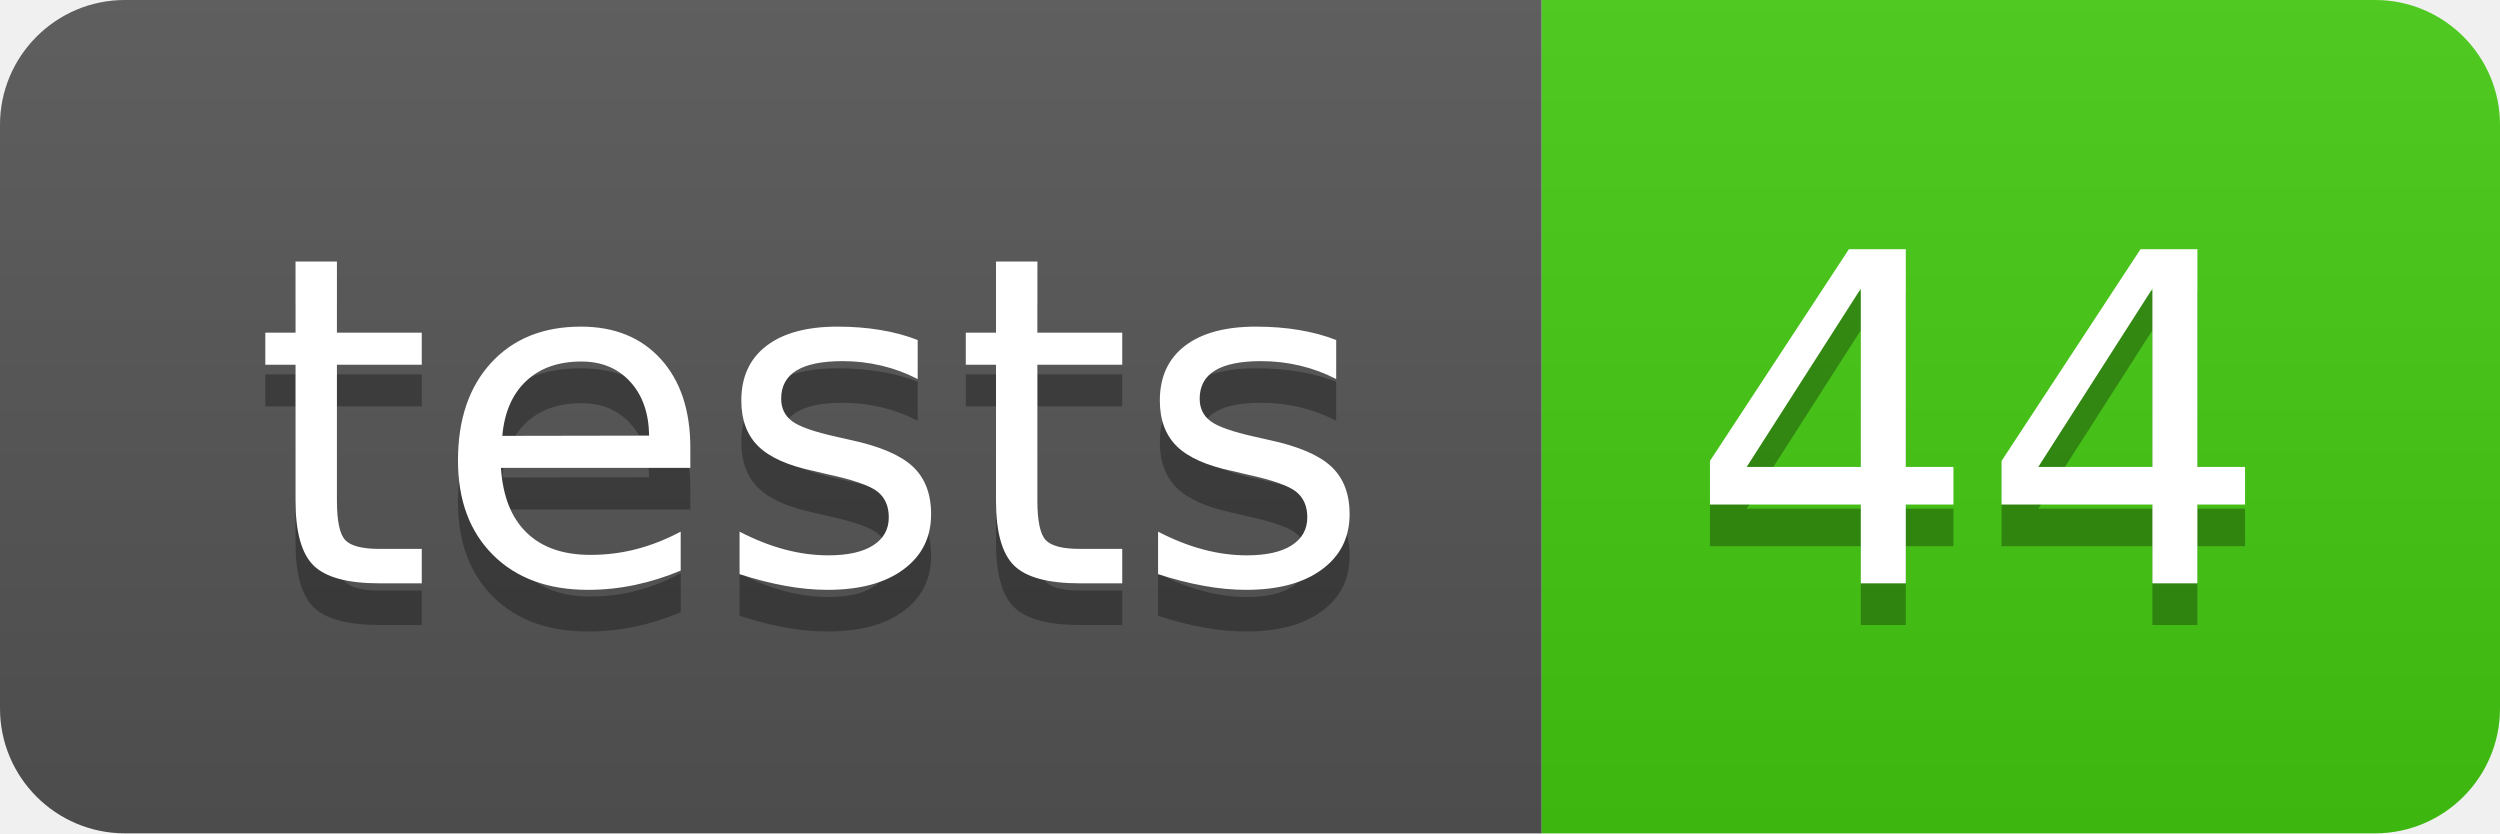
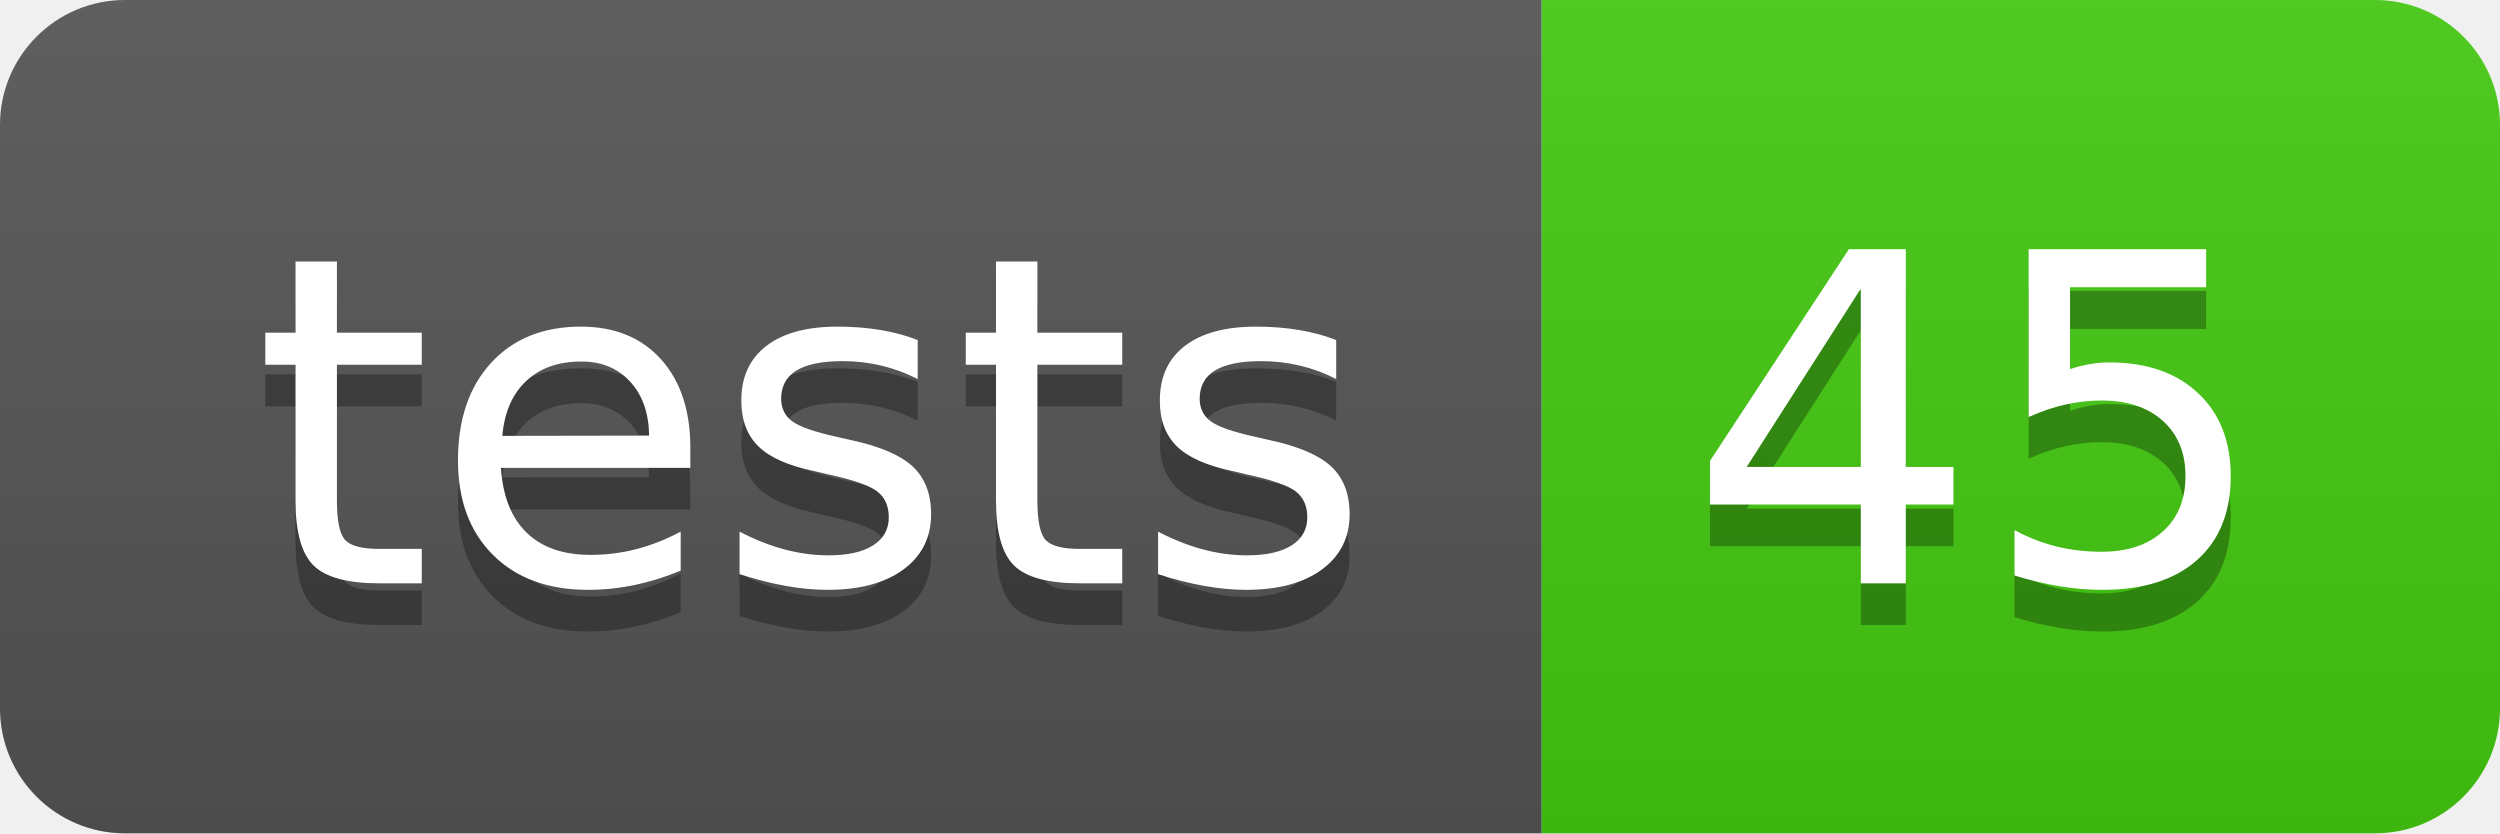
- <svg xmlns="http://www.w3.org/2000/svg" width="60" height="20" role="img" aria-label="tests: 44">
+ <svg xmlns="http://www.w3.org/2000/svg" width="60" height="20" role="img" aria-label="tests: 45">
  <linearGradient id="s" x2="0" y2="100%">
    <stop offset="0" stop-color="#bbb" stop-opacity=".1" />
    <stop offset="1" stop-opacity=".1" />
  </linearGradient>
  <clipPath id="r">
    <rect width="60" height="20" rx="3" fill="#fff" />
  </clipPath>
  <g clip-path="url(#r)">
    <rect width="37" height="20" fill="#555" />
    <rect x="37" width="23" height="20" fill="#4c1" />
    <rect width="60" height="20" fill="url(#s)" />
  </g>
  <g fill="#fff" text-anchor="middle" font-family="Verdana,Geneva,DejaVu Sans,sans-serif" text-rendering="geometricPrecision" font-size="110">
    <text aria-hidden="true" x="195" y="150" fill="#010101" fill-opacity=".3" transform="scale(.1)" textLength="270">tests</text>
    <text x="195" y="140" transform="scale(.1)" fill="#fff" textLength="270">tests</text>
-     <text aria-hidden="true" x="475" y="150" fill="#010101" fill-opacity=".3" transform="scale(.1)" textLength="130">44</text>
-     <text x="475" y="140" transform="scale(.1)" fill="#fff" textLength="130">44</text>
+     <text aria-hidden="true" x="475" y="150" fill="#010101" fill-opacity=".3" transform="scale(.1)" textLength="130">45</text>
+     <text x="475" y="140" transform="scale(.1)" fill="#fff" textLength="130">45</text>
  </g>
</svg>
